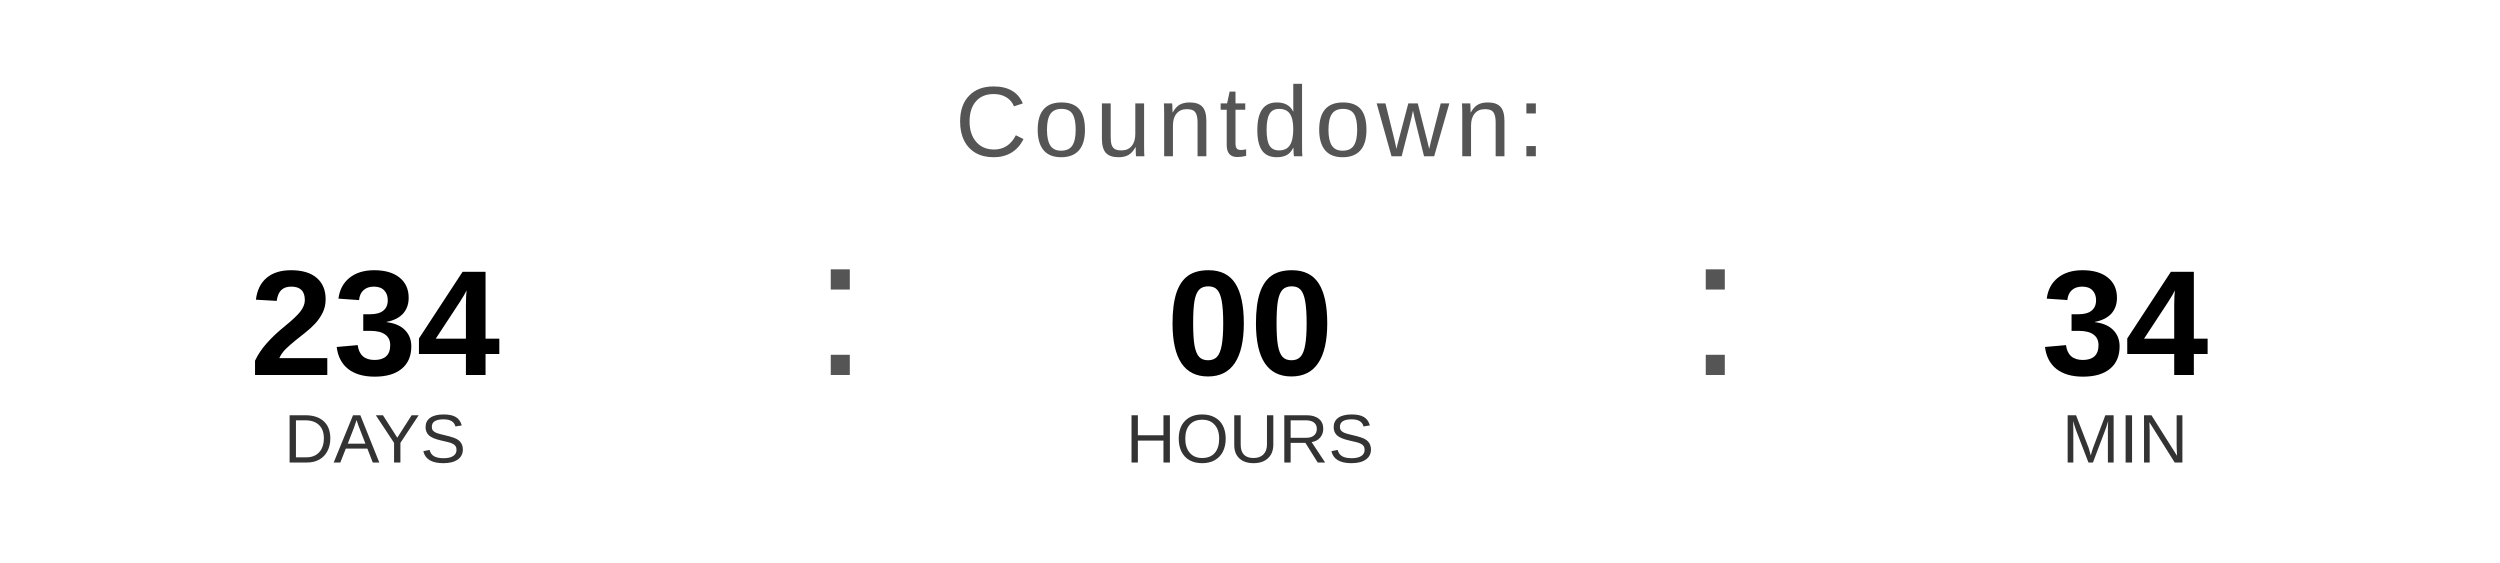
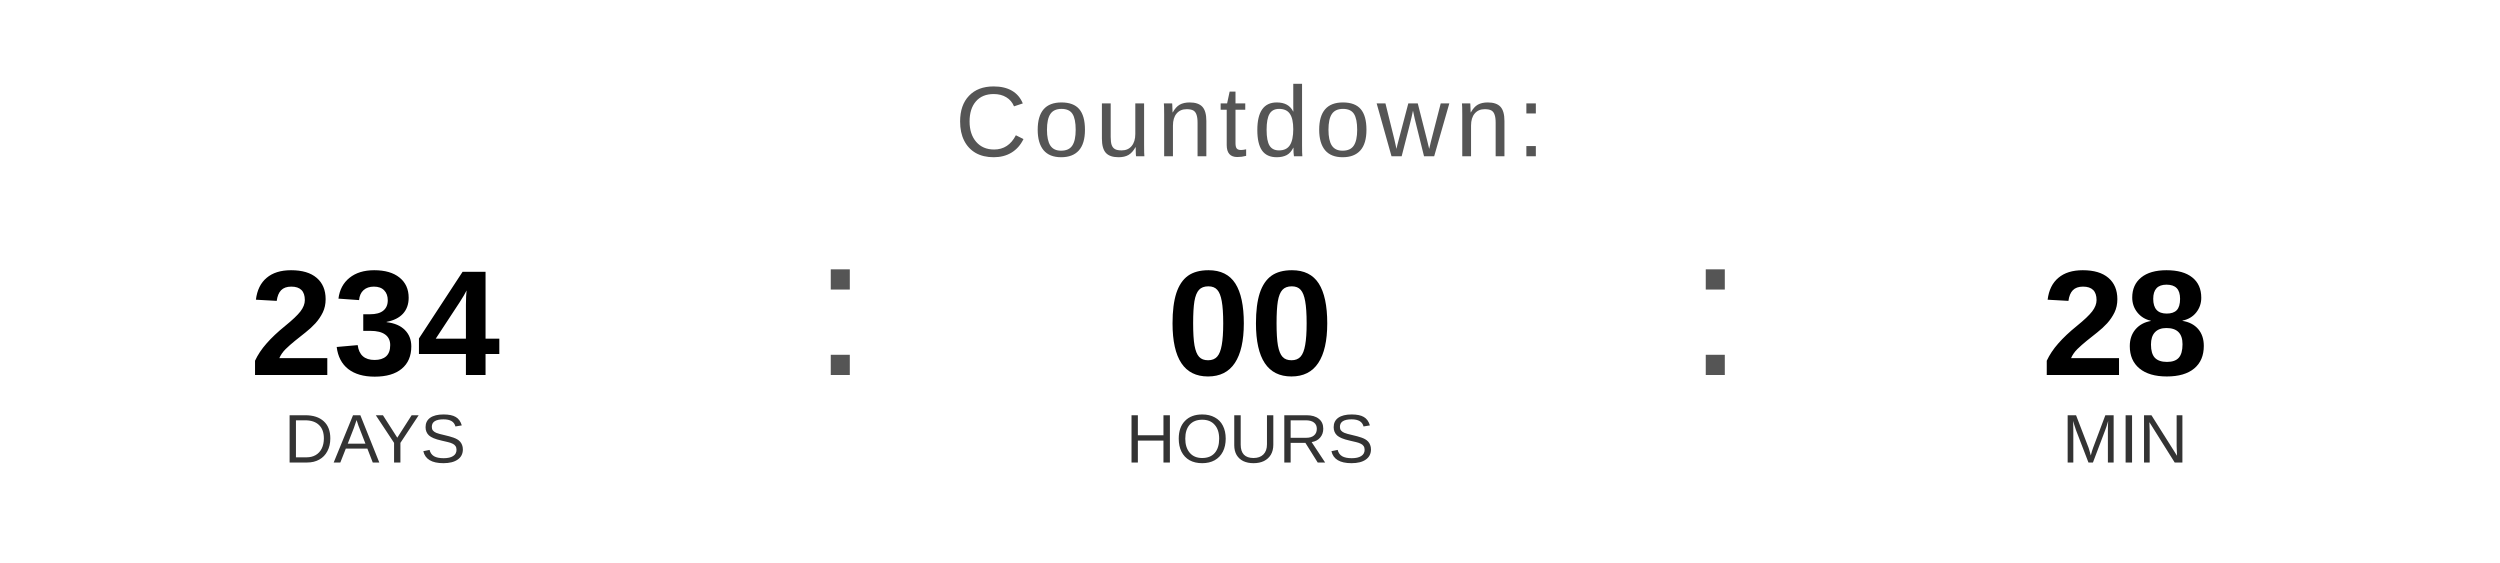
<svg xmlns="http://www.w3.org/2000/svg" width="400" height="90" viewBox="0 0 400 90">
  <text x="200" y="25" font-family="Arial, Helvetica, sans-serif" font-size="16" fill="#555555" text-anchor="middle" letter-spacing="1">
    Countdown:
  </text>
  <text x="60" y="60" font-family="Arial, Helvetica, sans-serif" font-size="24" font-weight="bold" fill="#000000" text-anchor="middle">234</text>
  <text x="60" y="74" font-family="Arial, Helvetica, sans-serif" font-size="11" fill="#333333" text-anchor="middle">DAYS</text>
  <text x="130" y="60" font-family="Arial, sans-serif" font-size="32" fill="#555555">:</text>
  <text x="200" y="60" font-family="Arial, Helvetica, sans-serif" font-size="24" font-weight="bold" fill="#000000" text-anchor="middle">00</text>
  <text x="200" y="74" font-family="Arial, Helvetica, sans-serif" font-size="11" fill="#333333" text-anchor="middle">HOURS</text>
  <text x="270" y="60" font-family="Arial, sans-serif" font-size="32" fill="#555555">:</text>
-   <text x="340" y="60" font-family="Arial, Helvetica, sans-serif" font-size="24" font-weight="bold" fill="#000000" text-anchor="middle">34</text>
+   <text x="340" y="60" font-family="Arial, Helvetica, sans-serif" font-size="24" font-weight="bold" fill="#000000" text-anchor="middle">28</text>
  <text x="340" y="74" font-family="Arial, Helvetica, sans-serif" font-size="11" fill="#333333" text-anchor="middle">MIN</text>
</svg>
